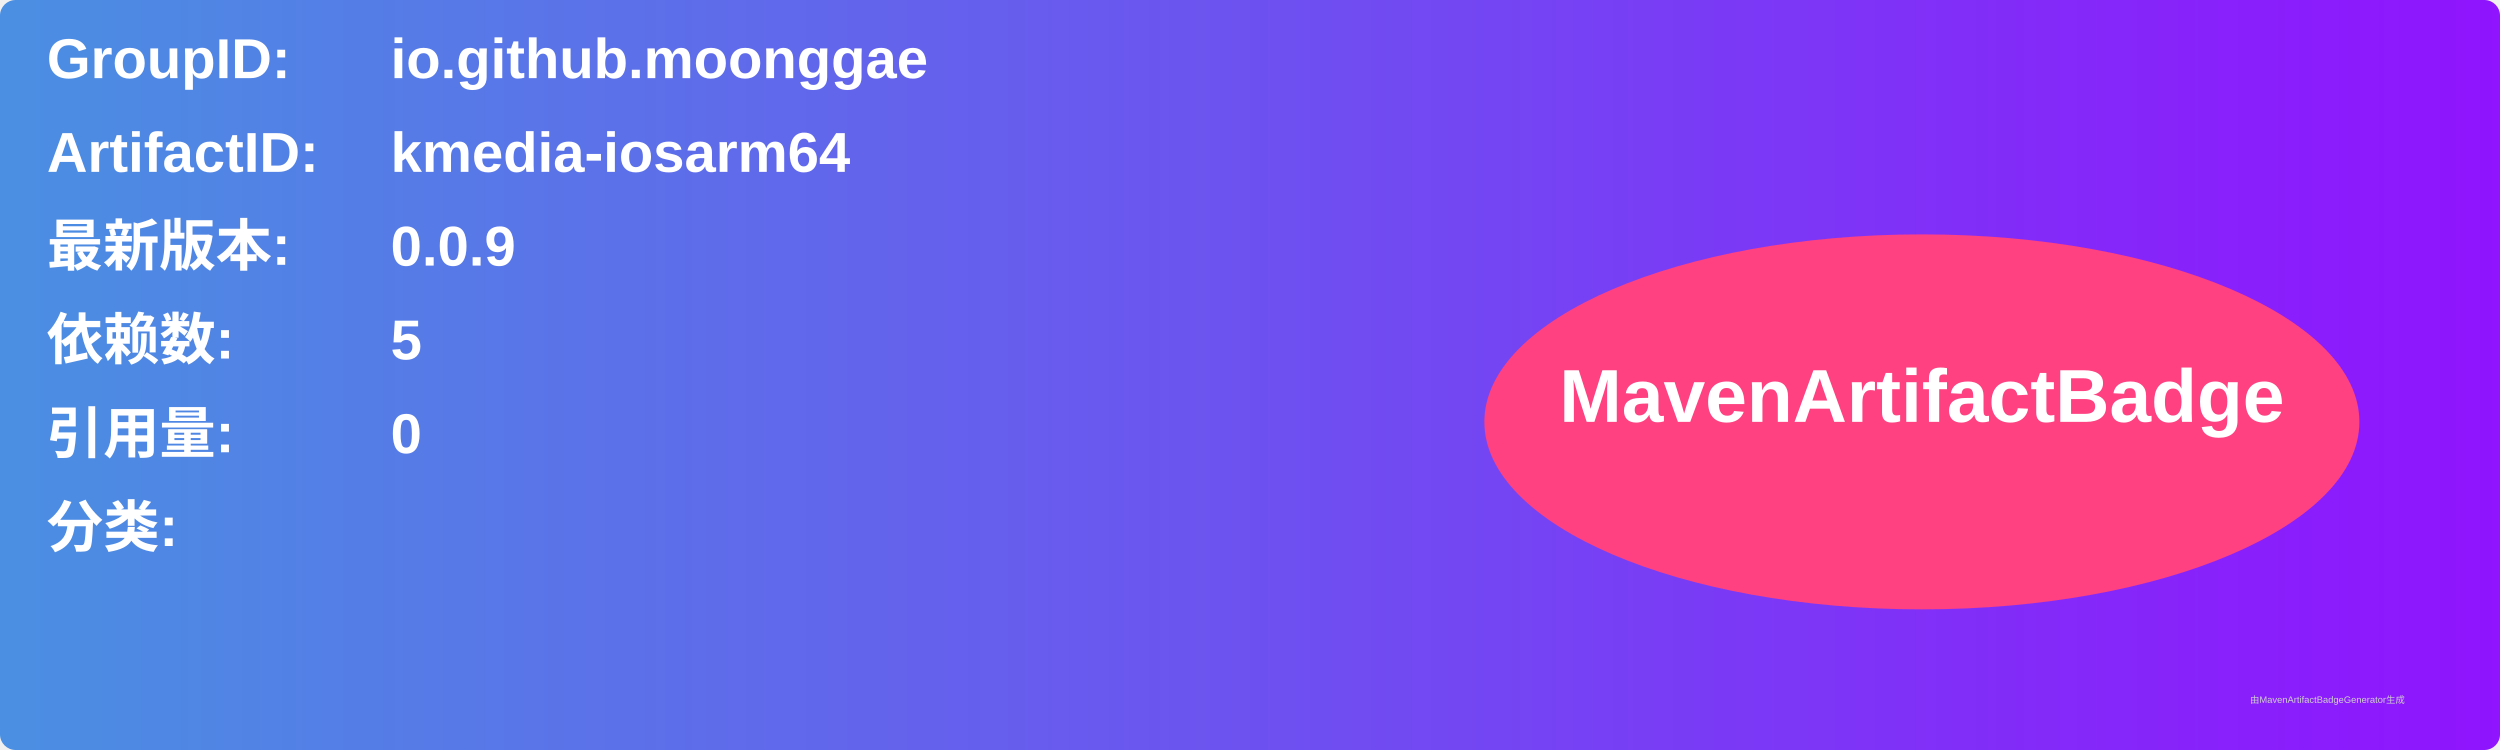
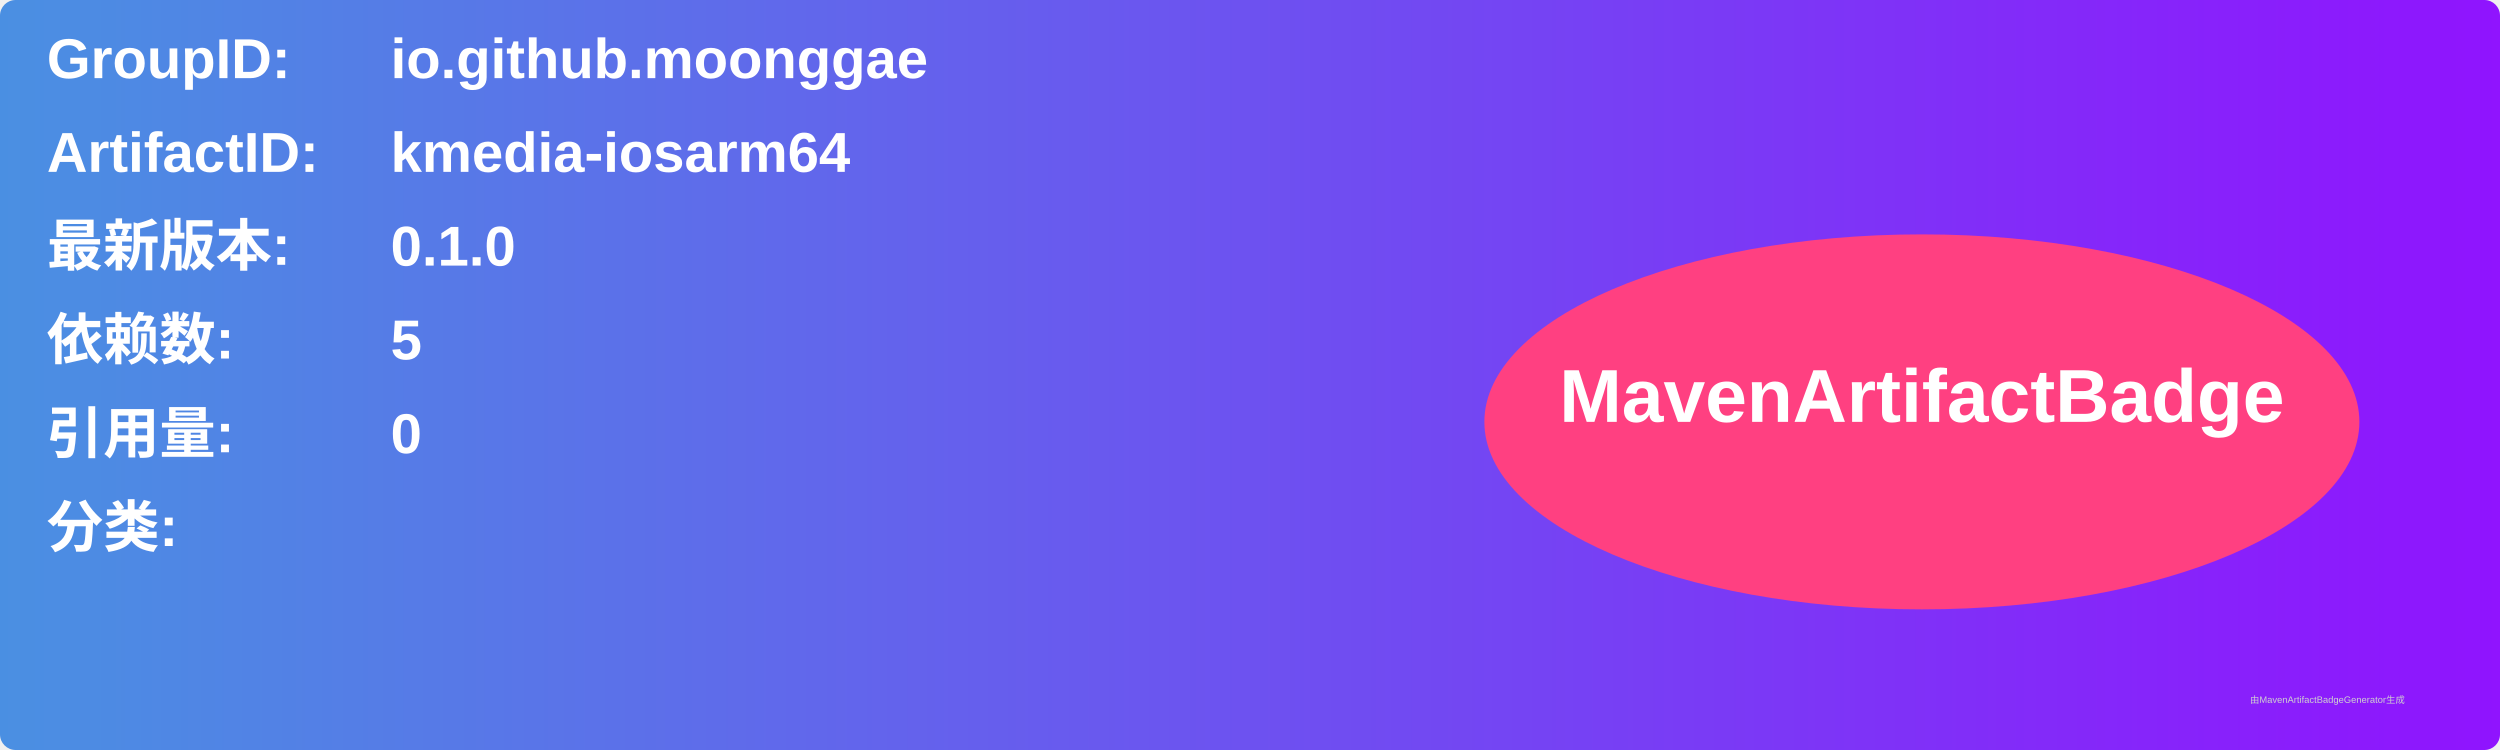
<svg xmlns="http://www.w3.org/2000/svg" width="800" height="240" viewBox="0 0 800 240">
  <linearGradient id="grad" x1="0%" y1="0%" x2="100%" y2="0%">
    <stop offset="0%" stop-color="#4a90e2" />
    <stop offset="100%" stop-color="#9013fe" />
  </linearGradient>
  <rect width="100%" height="100%" rx="5" ry="5" fill="url(#grad)" />
  <g transform="translate(15, 15)">
    <text x="0" y="10" font-family="Arial" font-size="18" fill="white" font-weight="bold" width="260">GroupID:</text>
    <text x="110" y="10" font-family="Arial" font-size="18" fill="white" font-weight="bold" width="460">io.github.moonggae</text>
    <text x="0" y="40" font-family="Arial" font-size="18" fill="white" font-weight="bold" width="260">ArtifactID:</text>
    <text x="110" y="40" font-family="Arial" font-size="18" fill="white" font-weight="bold" width="460">kmedia-iosarm64</text>
    <text x="0" y="70" font-family="Arial" font-size="18" fill="white" font-weight="bold">最新版本:</text>
    <text x="110" y="70" font-family="Arial" font-size="18" fill="white" font-weight="bold">
-       <tspan font-weight="bold">0.0.9</tspan>
+       <tspan font-weight="bold">0.1.0</tspan>
    </text>
    <text x="0" y="100" font-family="Arial" font-size="18" fill="white" font-weight="bold">依赖数: </text>
    <text x="110" y="100" font-family="Arial" font-size="18" fill="white">
      <tspan font-weight="bold">5</tspan>
    </text>
    <text x="0" y="130" font-family="Arial" font-size="18" fill="white" font-weight="bold">引用量: </text>
    <text x="110" y="130" font-family="Arial" font-size="18" fill="white">
      <tspan font-weight="bold">0</tspan>
    </text>
    <text x="0" y="160" font-family="Arial" font-size="18" fill="white" font-weight="bold">分类:</text>
    <text x="10" y="190" font-family="Arial" font-size="10" fill="white">
      <tspan font-weight="bold" />
    </text>
    <ellipse cx="600" cy="120" rx="140" ry="60" fill="#ff4081" />
    <text x="600" y="120" text-anchor="middle" font-family="Arial" font-size="24" fill="white" font-weight="bold">MavenArtifactBadge</text>
  </g>
  <text x="720" y="225" font-family="Arial" font-size="3" fill="#d0d0d0">由MavenArtifactBadgeGenerator生成</text>
</svg>
